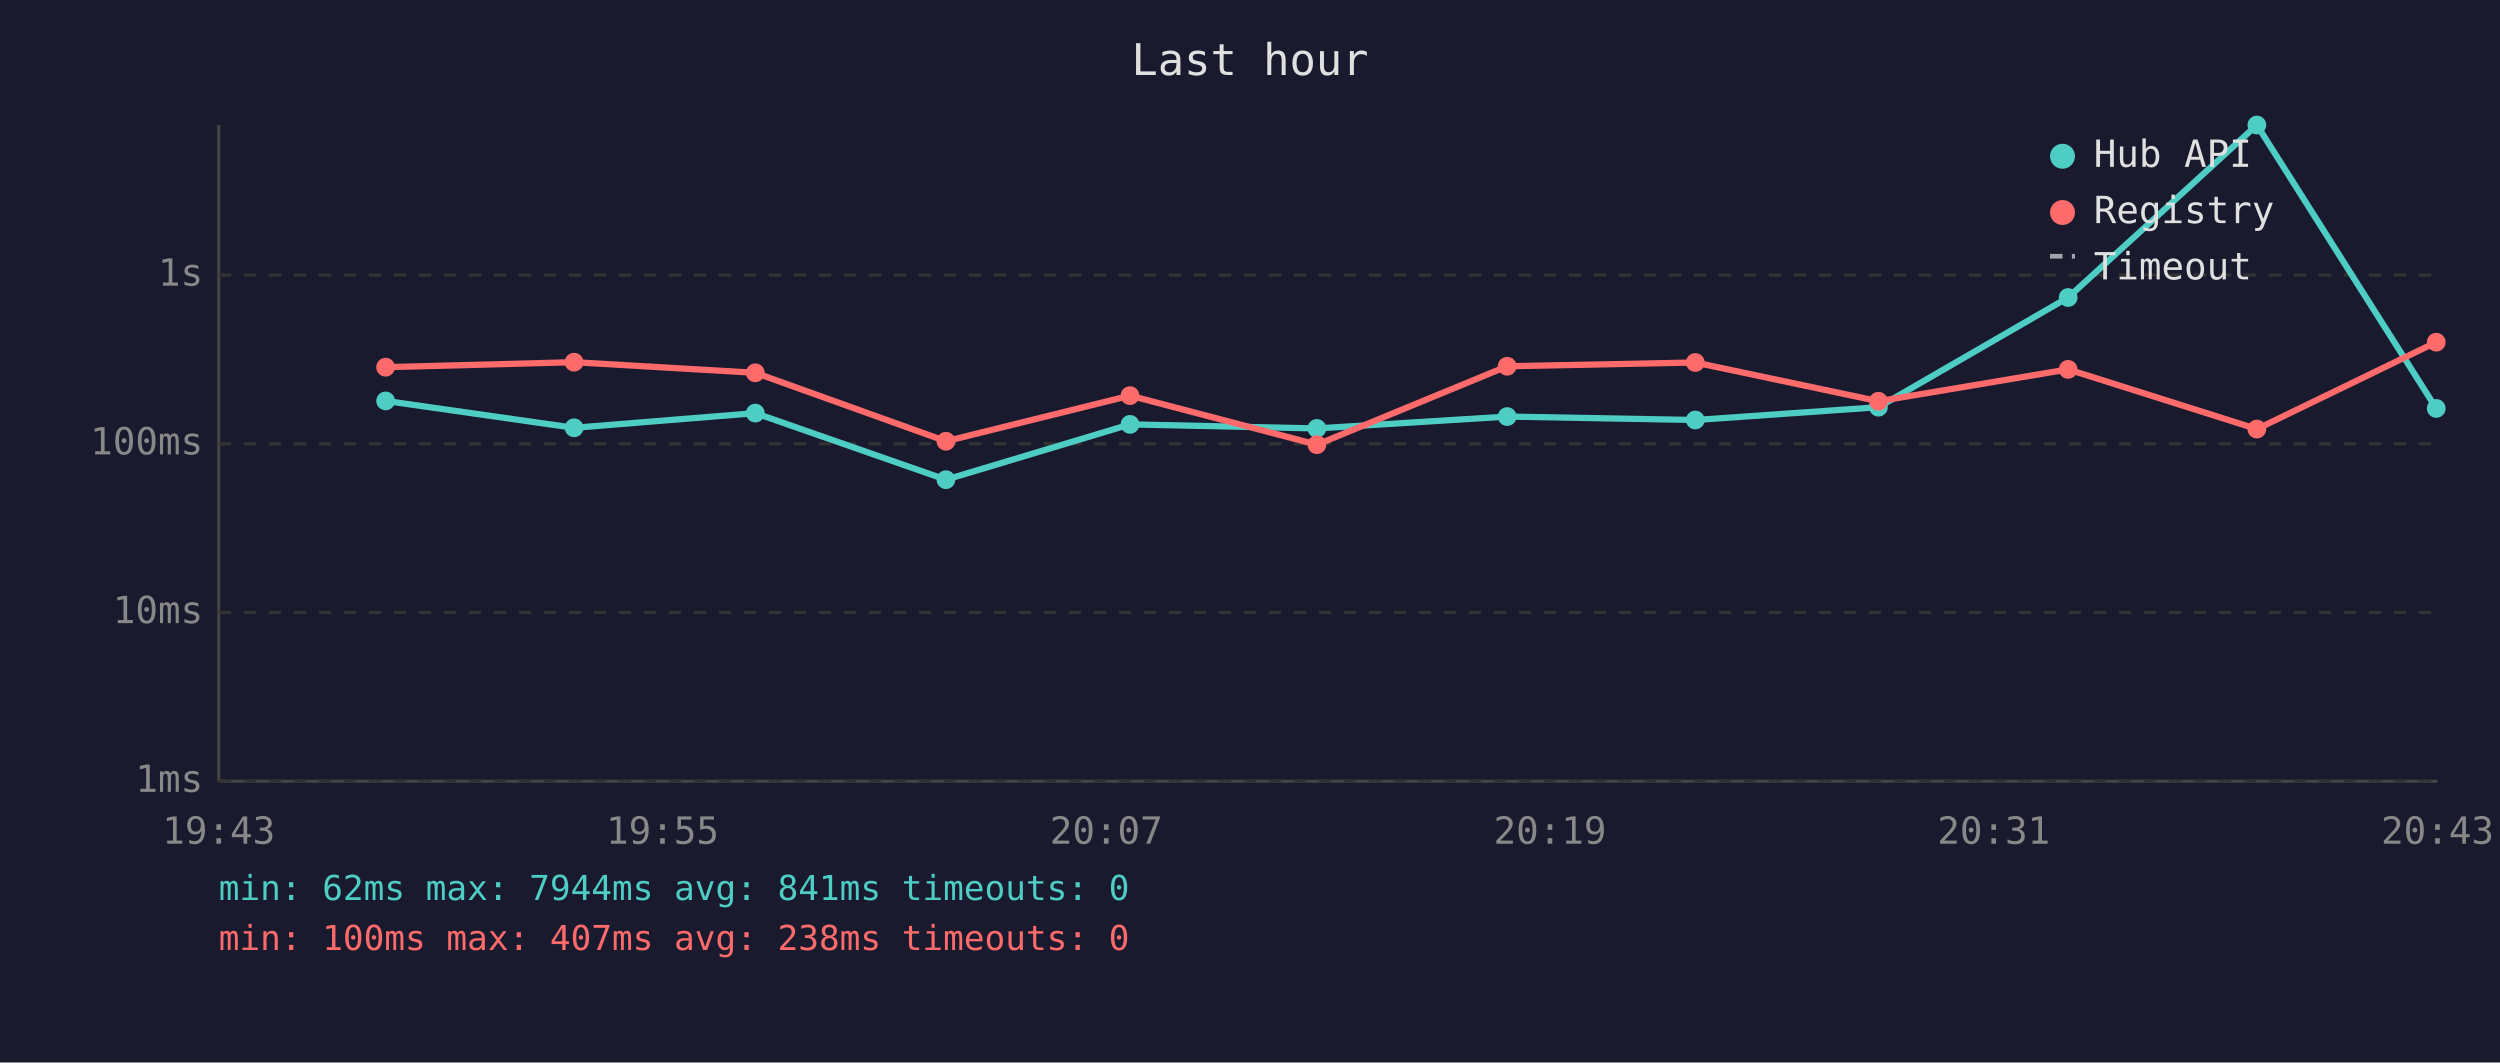
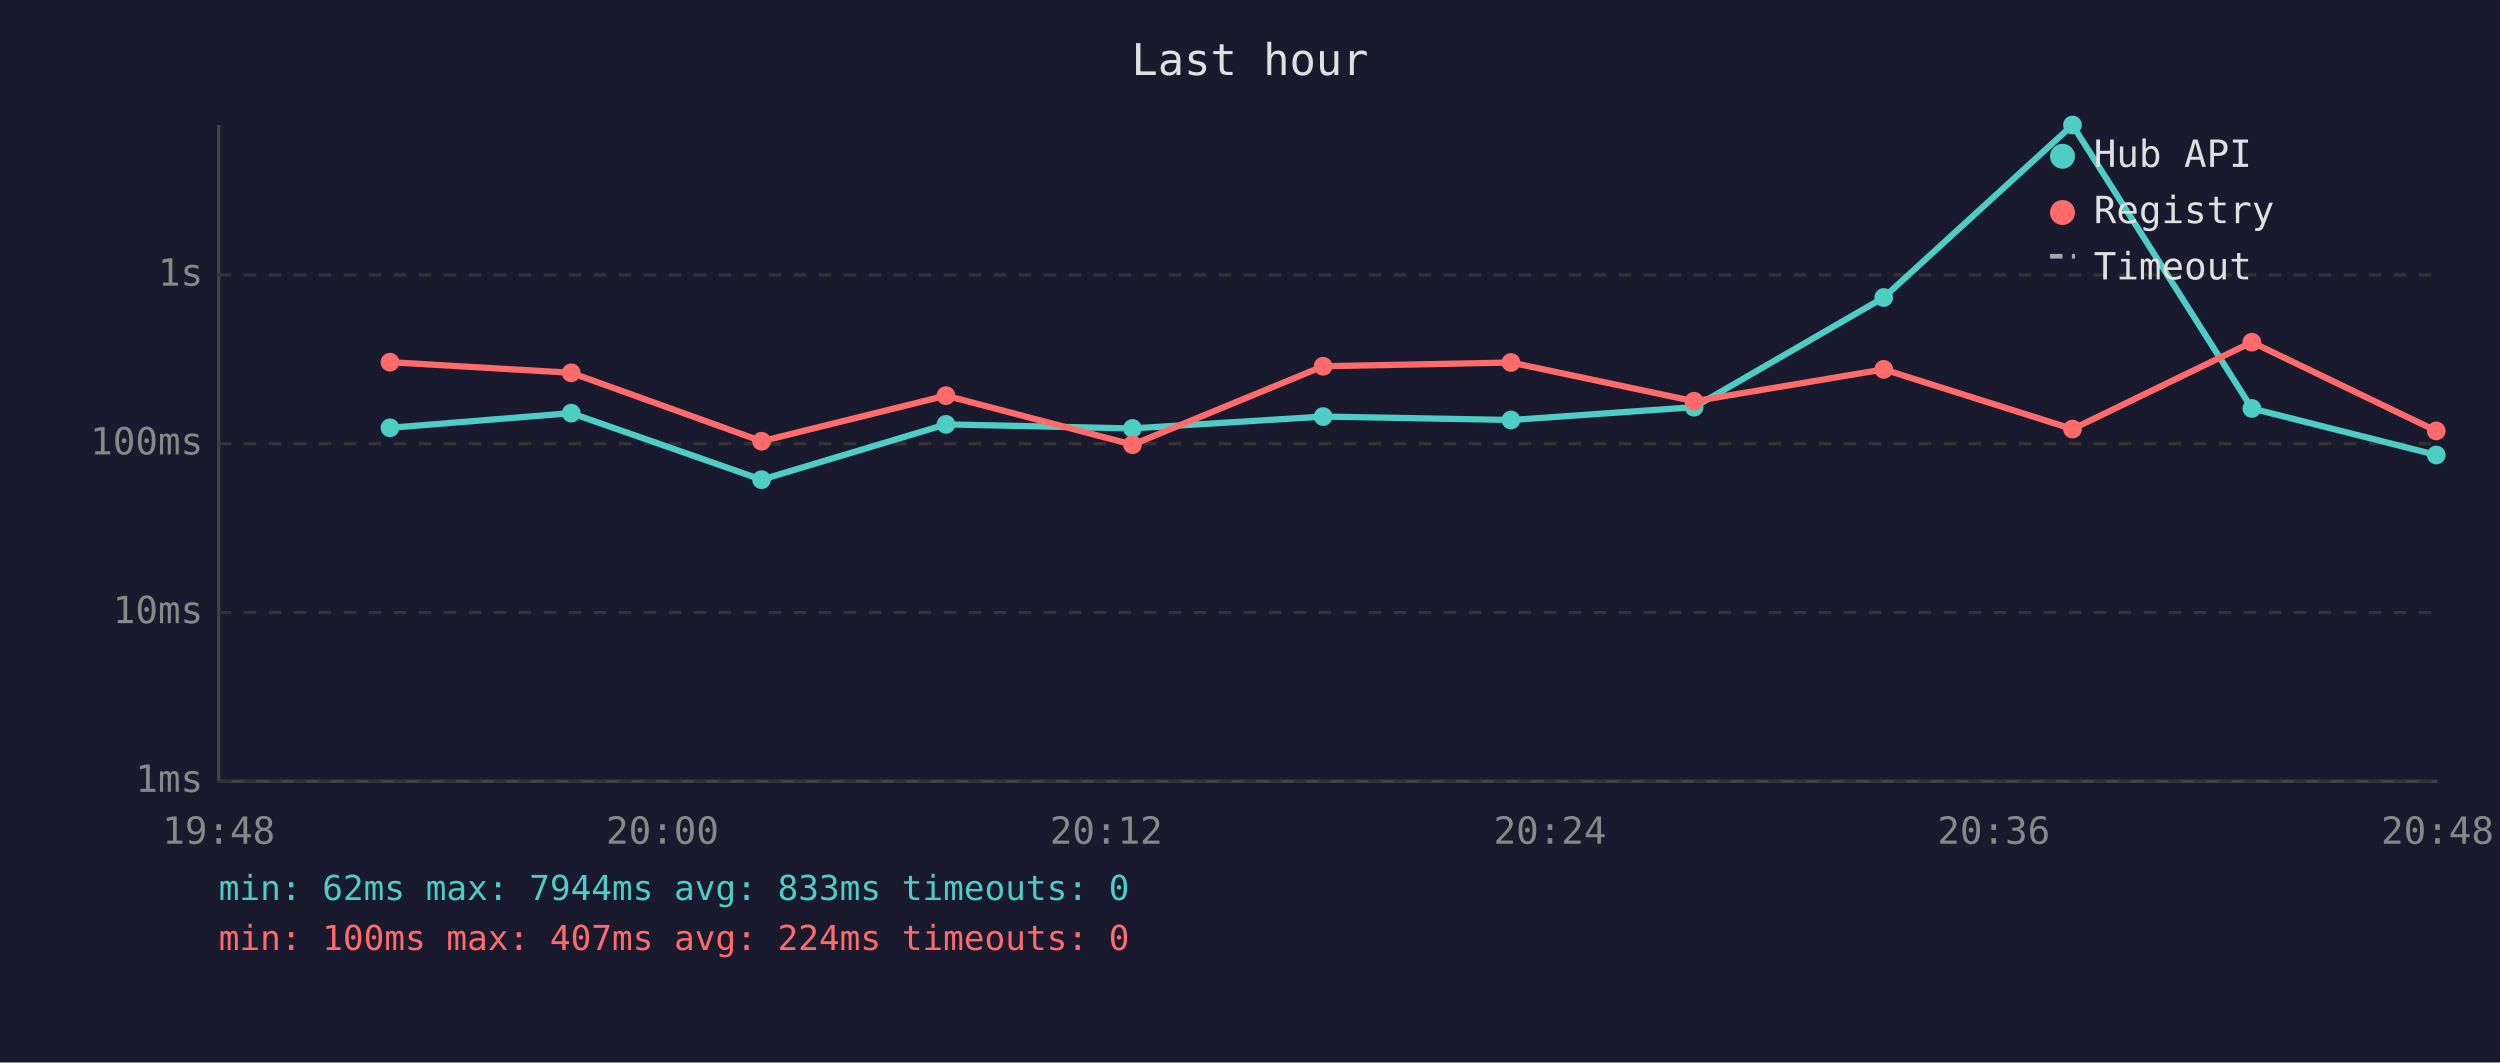
<svg xmlns="http://www.w3.org/2000/svg" viewBox="0 0 800 340" font-family="monospace" font-size="12">
  <rect width="800" height="340" fill="#1a1a2e" />
  <text x="400" y="24" fill="#e0e0e0" font-size="14" text-anchor="middle">Last hour</text>
  <line x1="70" y1="40" x2="70" y2="250" stroke="#444" stroke-width="1" />
  <line x1="70" y1="250" x2="780" y2="250" stroke="#444" stroke-width="1" />
  <line x1="70" y1="250" x2="780" y2="250" stroke="#333" stroke-width="1" stroke-dasharray="4" />
  <text x="65" y="250" fill="#888" text-anchor="end" dominant-baseline="middle">1ms</text>
  <line x1="70" y1="196" x2="780" y2="196" stroke="#333" stroke-width="1" stroke-dasharray="4" />
  <text x="65" y="196" fill="#888" text-anchor="end" dominant-baseline="middle">10ms</text>
  <line x1="70" y1="142" x2="780" y2="142" stroke="#333" stroke-width="1" stroke-dasharray="4" />
  <text x="65" y="142" fill="#888" text-anchor="end" dominant-baseline="middle">100ms</text>
  <line x1="70" y1="88" x2="780" y2="88" stroke="#333" stroke-width="1" stroke-dasharray="4" />
  <text x="65" y="88" fill="#888" text-anchor="end" dominant-baseline="middle">1s</text>
-   <text x="70" y="270" fill="#888" text-anchor="middle">19:43</text>
-   <text x="212" y="270" fill="#888" text-anchor="middle">19:55</text>
-   <text x="354" y="270" fill="#888" text-anchor="middle">20:07</text>
-   <text x="496" y="270" fill="#888" text-anchor="middle">20:19</text>
-   <text x="638" y="270" fill="#888" text-anchor="middle">20:31</text>
-   <text x="780" y="270" fill="#888" text-anchor="middle">20:43</text>
-   <polyline points="123.4,128.3 183.7,136.9 241.7,132.2 302.7,153.5 361.6,135.8 421.4,137.1 482.3,133.3 542.5,134.4 601.1,130.3 661.8,95.2 722.2,40.0 779.6,130.7" fill="none" stroke="#4ecdc4" stroke-width="2" opacity="1" />
-   <circle cx="123.4" cy="128.3" r="3" fill="#4ecdc4" />
-   <circle cx="183.7" cy="136.9" r="3" fill="#4ecdc4" />
-   <circle cx="241.7" cy="132.2" r="3" fill="#4ecdc4" />
-   <circle cx="302.7" cy="153.5" r="3" fill="#4ecdc4" />
-   <circle cx="361.6" cy="135.8" r="3" fill="#4ecdc4" />
-   <circle cx="421.4" cy="137.1" r="3" fill="#4ecdc4" />
-   <circle cx="482.3" cy="133.3" r="3" fill="#4ecdc4" />
-   <circle cx="542.5" cy="134.4" r="3" fill="#4ecdc4" />
-   <circle cx="601.1" cy="130.3" r="3" fill="#4ecdc4" />
-   <circle cx="661.8" cy="95.2" r="3" fill="#4ecdc4" />
-   <circle cx="722.2" cy="40.0" r="3" fill="#4ecdc4" />
-   <circle cx="779.6" cy="130.7" r="3" fill="#4ecdc4" />
-   <polyline points="123.4,117.5 183.7,115.9 241.7,119.3 302.7,141.2 361.6,126.6 421.4,142.3 482.3,117.2 542.5,116.0 601.1,128.4 661.8,118.2 722.2,137.3 779.6,109.5" fill="none" stroke="#ff6b6b" stroke-width="2" opacity="1" />
-   <circle cx="123.4" cy="117.5" r="3" fill="#ff6b6b" />
-   <circle cx="183.7" cy="115.9" r="3" fill="#ff6b6b" />
-   <circle cx="241.7" cy="119.3" r="3" fill="#ff6b6b" />
-   <circle cx="302.7" cy="141.2" r="3" fill="#ff6b6b" />
-   <circle cx="361.6" cy="126.6" r="3" fill="#ff6b6b" />
-   <circle cx="421.4" cy="142.3" r="3" fill="#ff6b6b" />
-   <circle cx="482.3" cy="117.2" r="3" fill="#ff6b6b" />
-   <circle cx="542.5" cy="116.0" r="3" fill="#ff6b6b" />
-   <circle cx="601.1" cy="128.4" r="3" fill="#ff6b6b" />
-   <circle cx="661.8" cy="118.2" r="3" fill="#ff6b6b" />
-   <circle cx="722.2" cy="137.3" r="3" fill="#ff6b6b" />
-   <circle cx="779.6" cy="109.5" r="3" fill="#ff6b6b" />
+   <text x="70" y="270" fill="#888" text-anchor="middle">19:48</text>
+   <text x="212" y="270" fill="#888" text-anchor="middle">20:00</text>
+   <text x="354" y="270" fill="#888" text-anchor="middle">20:12</text>
+   <text x="496" y="270" fill="#888" text-anchor="middle">20:24</text>
+   <text x="638" y="270" fill="#888" text-anchor="middle">20:36</text>
+   <text x="780" y="270" fill="#888" text-anchor="middle">20:48</text>
+   <polyline points="124.8,136.9 182.8,132.2 243.7,153.5 302.7,135.8 362.4,137.1 423.4,133.3 483.5,134.4 542.1,130.3 602.8,95.2 663.2,40.0 720.6,130.7 779.6,145.6" fill="none" stroke="#4ecdc4" stroke-width="2" opacity="1" />
+   <circle cx="124.8" cy="136.9" r="3" fill="#4ecdc4" />
+   <circle cx="182.8" cy="132.2" r="3" fill="#4ecdc4" />
+   <circle cx="243.7" cy="153.5" r="3" fill="#4ecdc4" />
+   <circle cx="302.7" cy="135.8" r="3" fill="#4ecdc4" />
+   <circle cx="362.4" cy="137.1" r="3" fill="#4ecdc4" />
+   <circle cx="423.4" cy="133.3" r="3" fill="#4ecdc4" />
+   <circle cx="483.5" cy="134.4" r="3" fill="#4ecdc4" />
+   <circle cx="542.1" cy="130.3" r="3" fill="#4ecdc4" />
+   <circle cx="602.8" cy="95.2" r="3" fill="#4ecdc4" />
+   <circle cx="663.2" cy="40.0" r="3" fill="#4ecdc4" />
+   <circle cx="720.6" cy="130.7" r="3" fill="#4ecdc4" />
+   <circle cx="779.6" cy="145.6" r="3" fill="#4ecdc4" />
+   <polyline points="124.8,115.9 182.8,119.3 243.7,141.2 302.7,126.6 362.4,142.3 423.4,117.2 483.5,116.0 542.1,128.4 602.8,118.2 663.2,137.3 720.6,109.5 779.6,137.9" fill="none" stroke="#ff6b6b" stroke-width="2" opacity="1" />
+   <circle cx="124.8" cy="115.9" r="3" fill="#ff6b6b" />
+   <circle cx="182.8" cy="119.3" r="3" fill="#ff6b6b" />
+   <circle cx="243.7" cy="141.2" r="3" fill="#ff6b6b" />
+   <circle cx="302.7" cy="126.6" r="3" fill="#ff6b6b" />
+   <circle cx="362.4" cy="142.3" r="3" fill="#ff6b6b" />
+   <circle cx="423.4" cy="117.2" r="3" fill="#ff6b6b" />
+   <circle cx="483.5" cy="116.0" r="3" fill="#ff6b6b" />
+   <circle cx="542.1" cy="128.4" r="3" fill="#ff6b6b" />
+   <circle cx="602.8" cy="118.2" r="3" fill="#ff6b6b" />
+   <circle cx="663.2" cy="137.3" r="3" fill="#ff6b6b" />
+   <circle cx="720.6" cy="109.5" r="3" fill="#ff6b6b" />
+   <circle cx="779.6" cy="137.9" r="3" fill="#ff6b6b" />
  <circle cx="660" cy="50" r="4" fill="#4ecdc4" />
  <text x="670" y="50" fill="#e0e0e0" dominant-baseline="middle">Hub API</text>
  <circle cx="660" cy="68" r="4" fill="#ff6b6b" />
  <text x="670" y="68" fill="#e0e0e0" dominant-baseline="middle">Registry</text>
  <line x1="656" y1="82" x2="664" y2="82" stroke="#e0e0e0" stroke-width="1.5" stroke-dasharray="4,3" opacity="0.7" />
  <text x="670" y="86" fill="#e0e0e0" dominant-baseline="middle">Timeout</text>
-   <text x="70" y="288" fill="#4ecdc4" font-size="11">min: 62ms  max: 7944ms  avg: 841ms  timeouts: 0</text>
-   <text x="70" y="304" fill="#ff6b6b" font-size="11">min: 100ms  max: 407ms  avg: 238ms  timeouts: 0</text>
+   <text x="70" y="288" fill="#4ecdc4" font-size="11">min: 62ms  max: 7944ms  avg: 833ms  timeouts: 0</text>
+   <text x="70" y="304" fill="#ff6b6b" font-size="11">min: 100ms  max: 407ms  avg: 224ms  timeouts: 0</text>
</svg>
